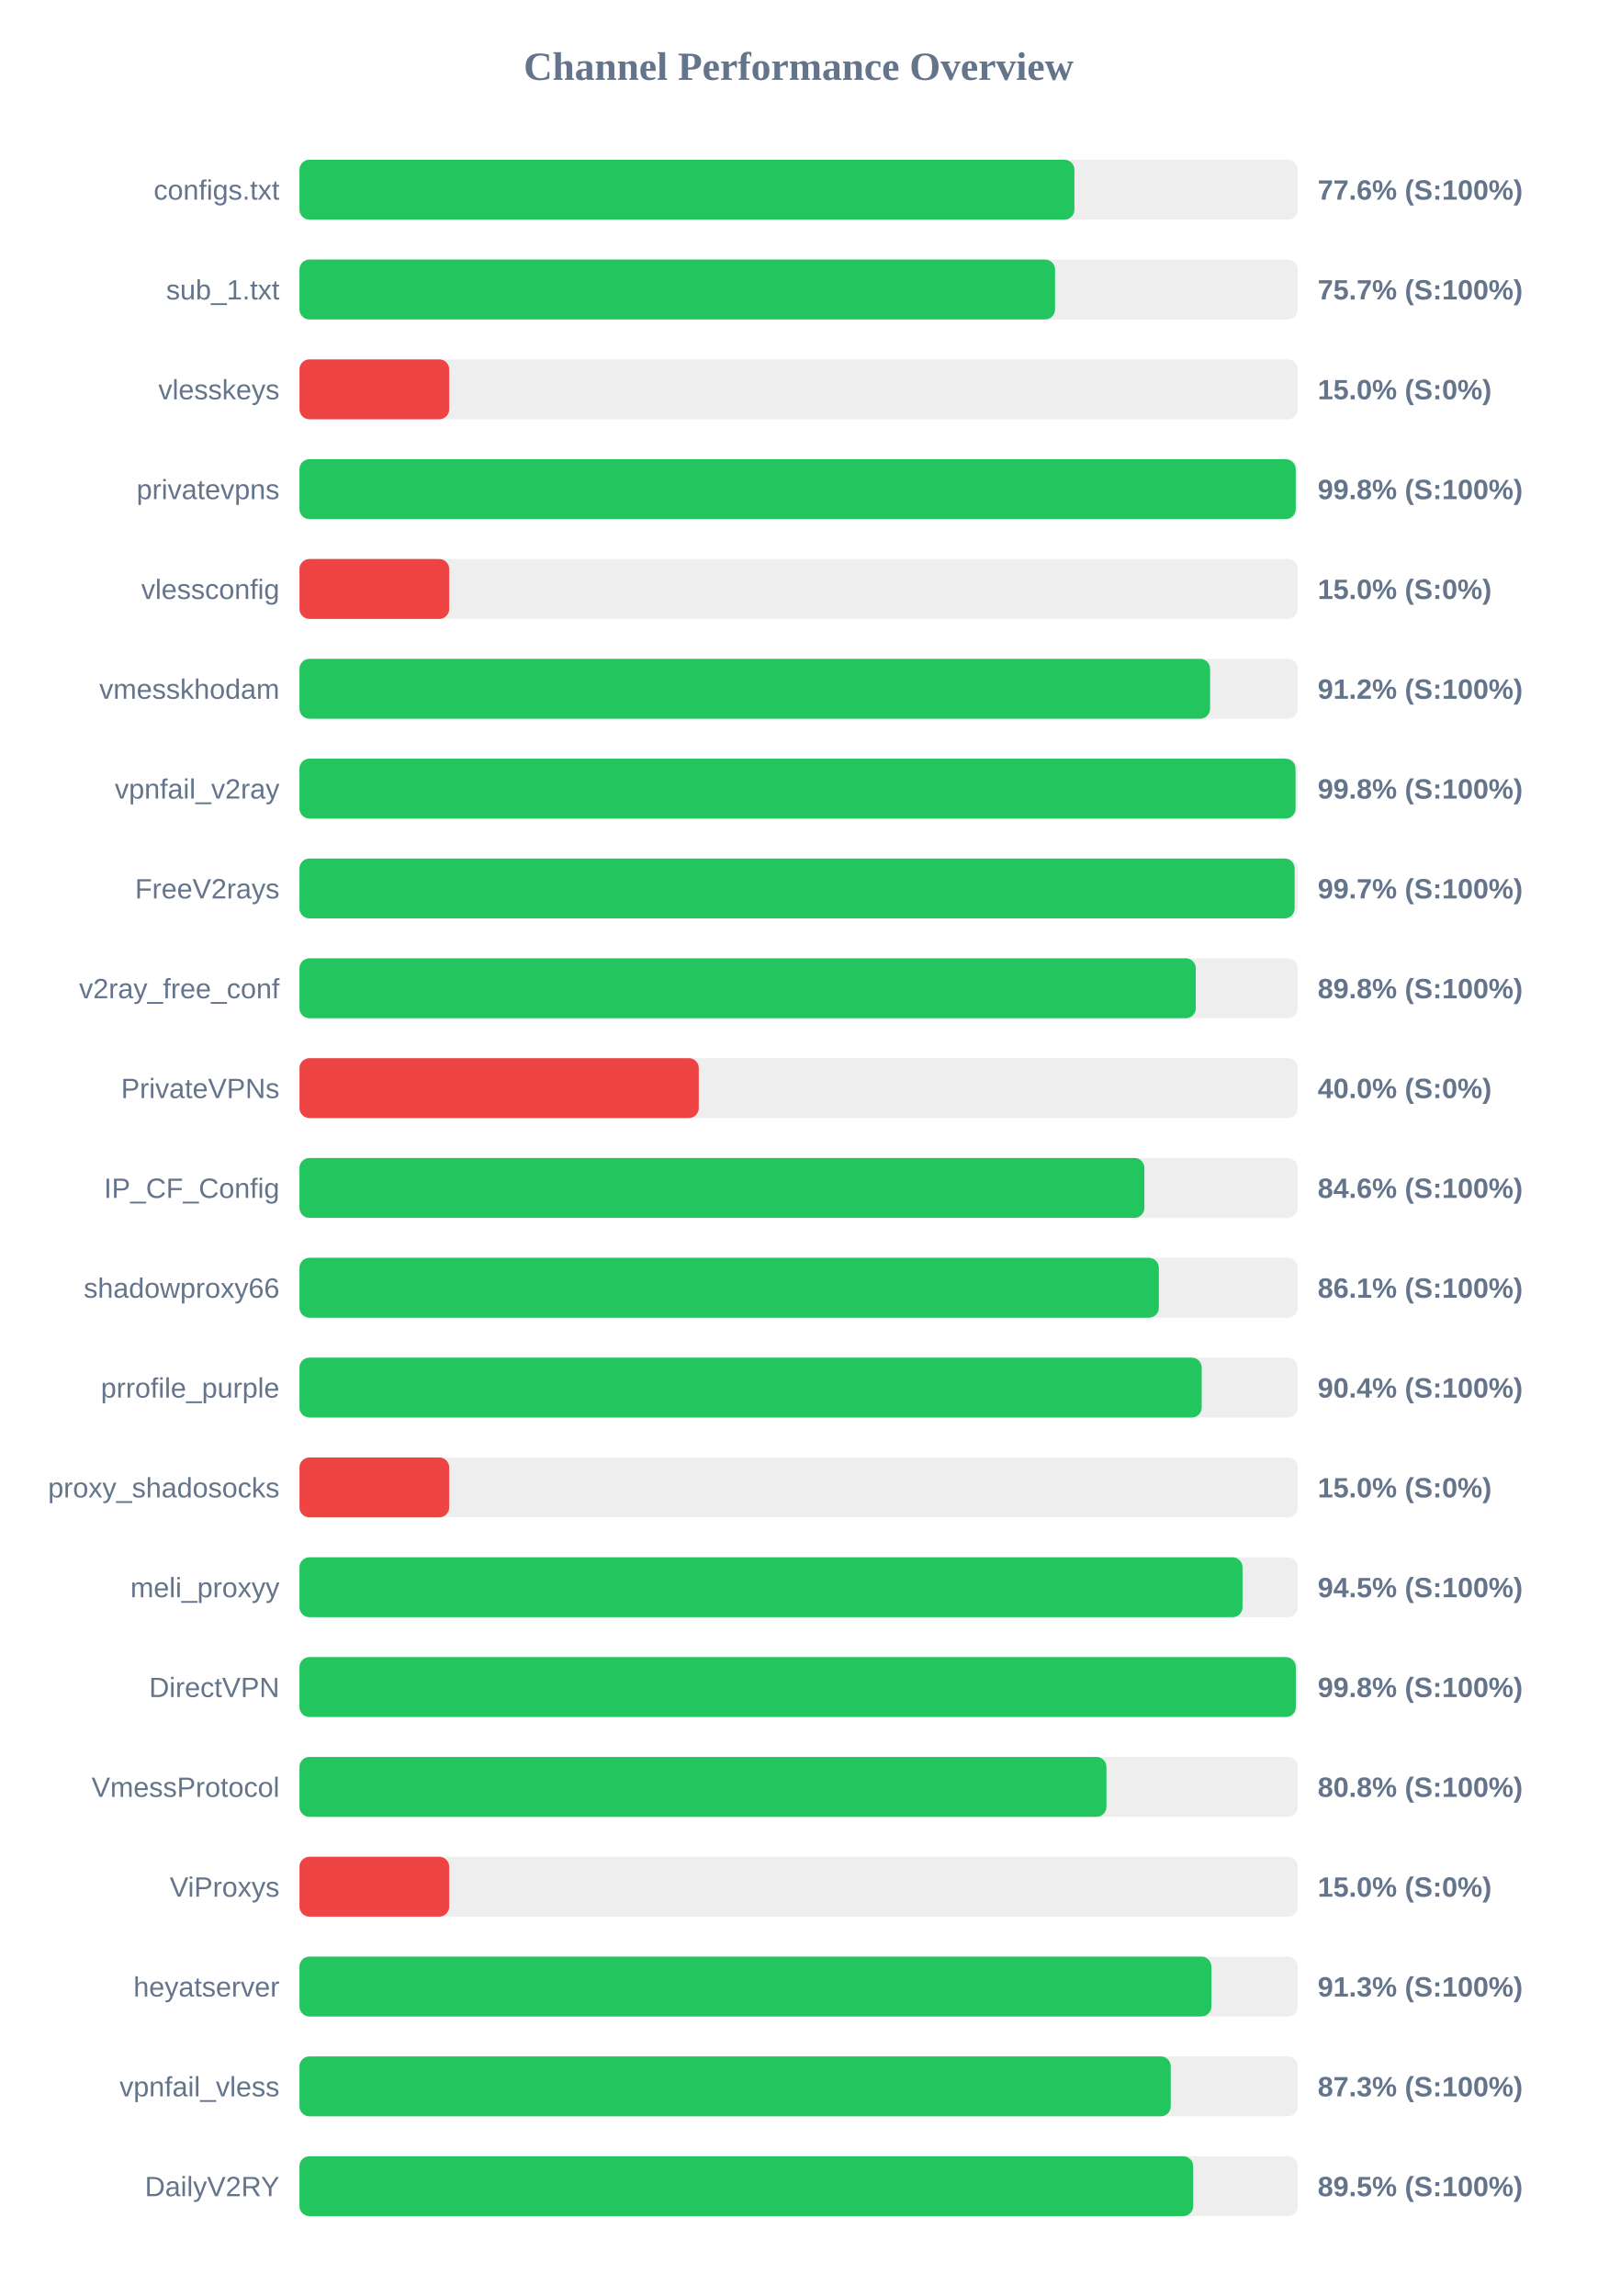
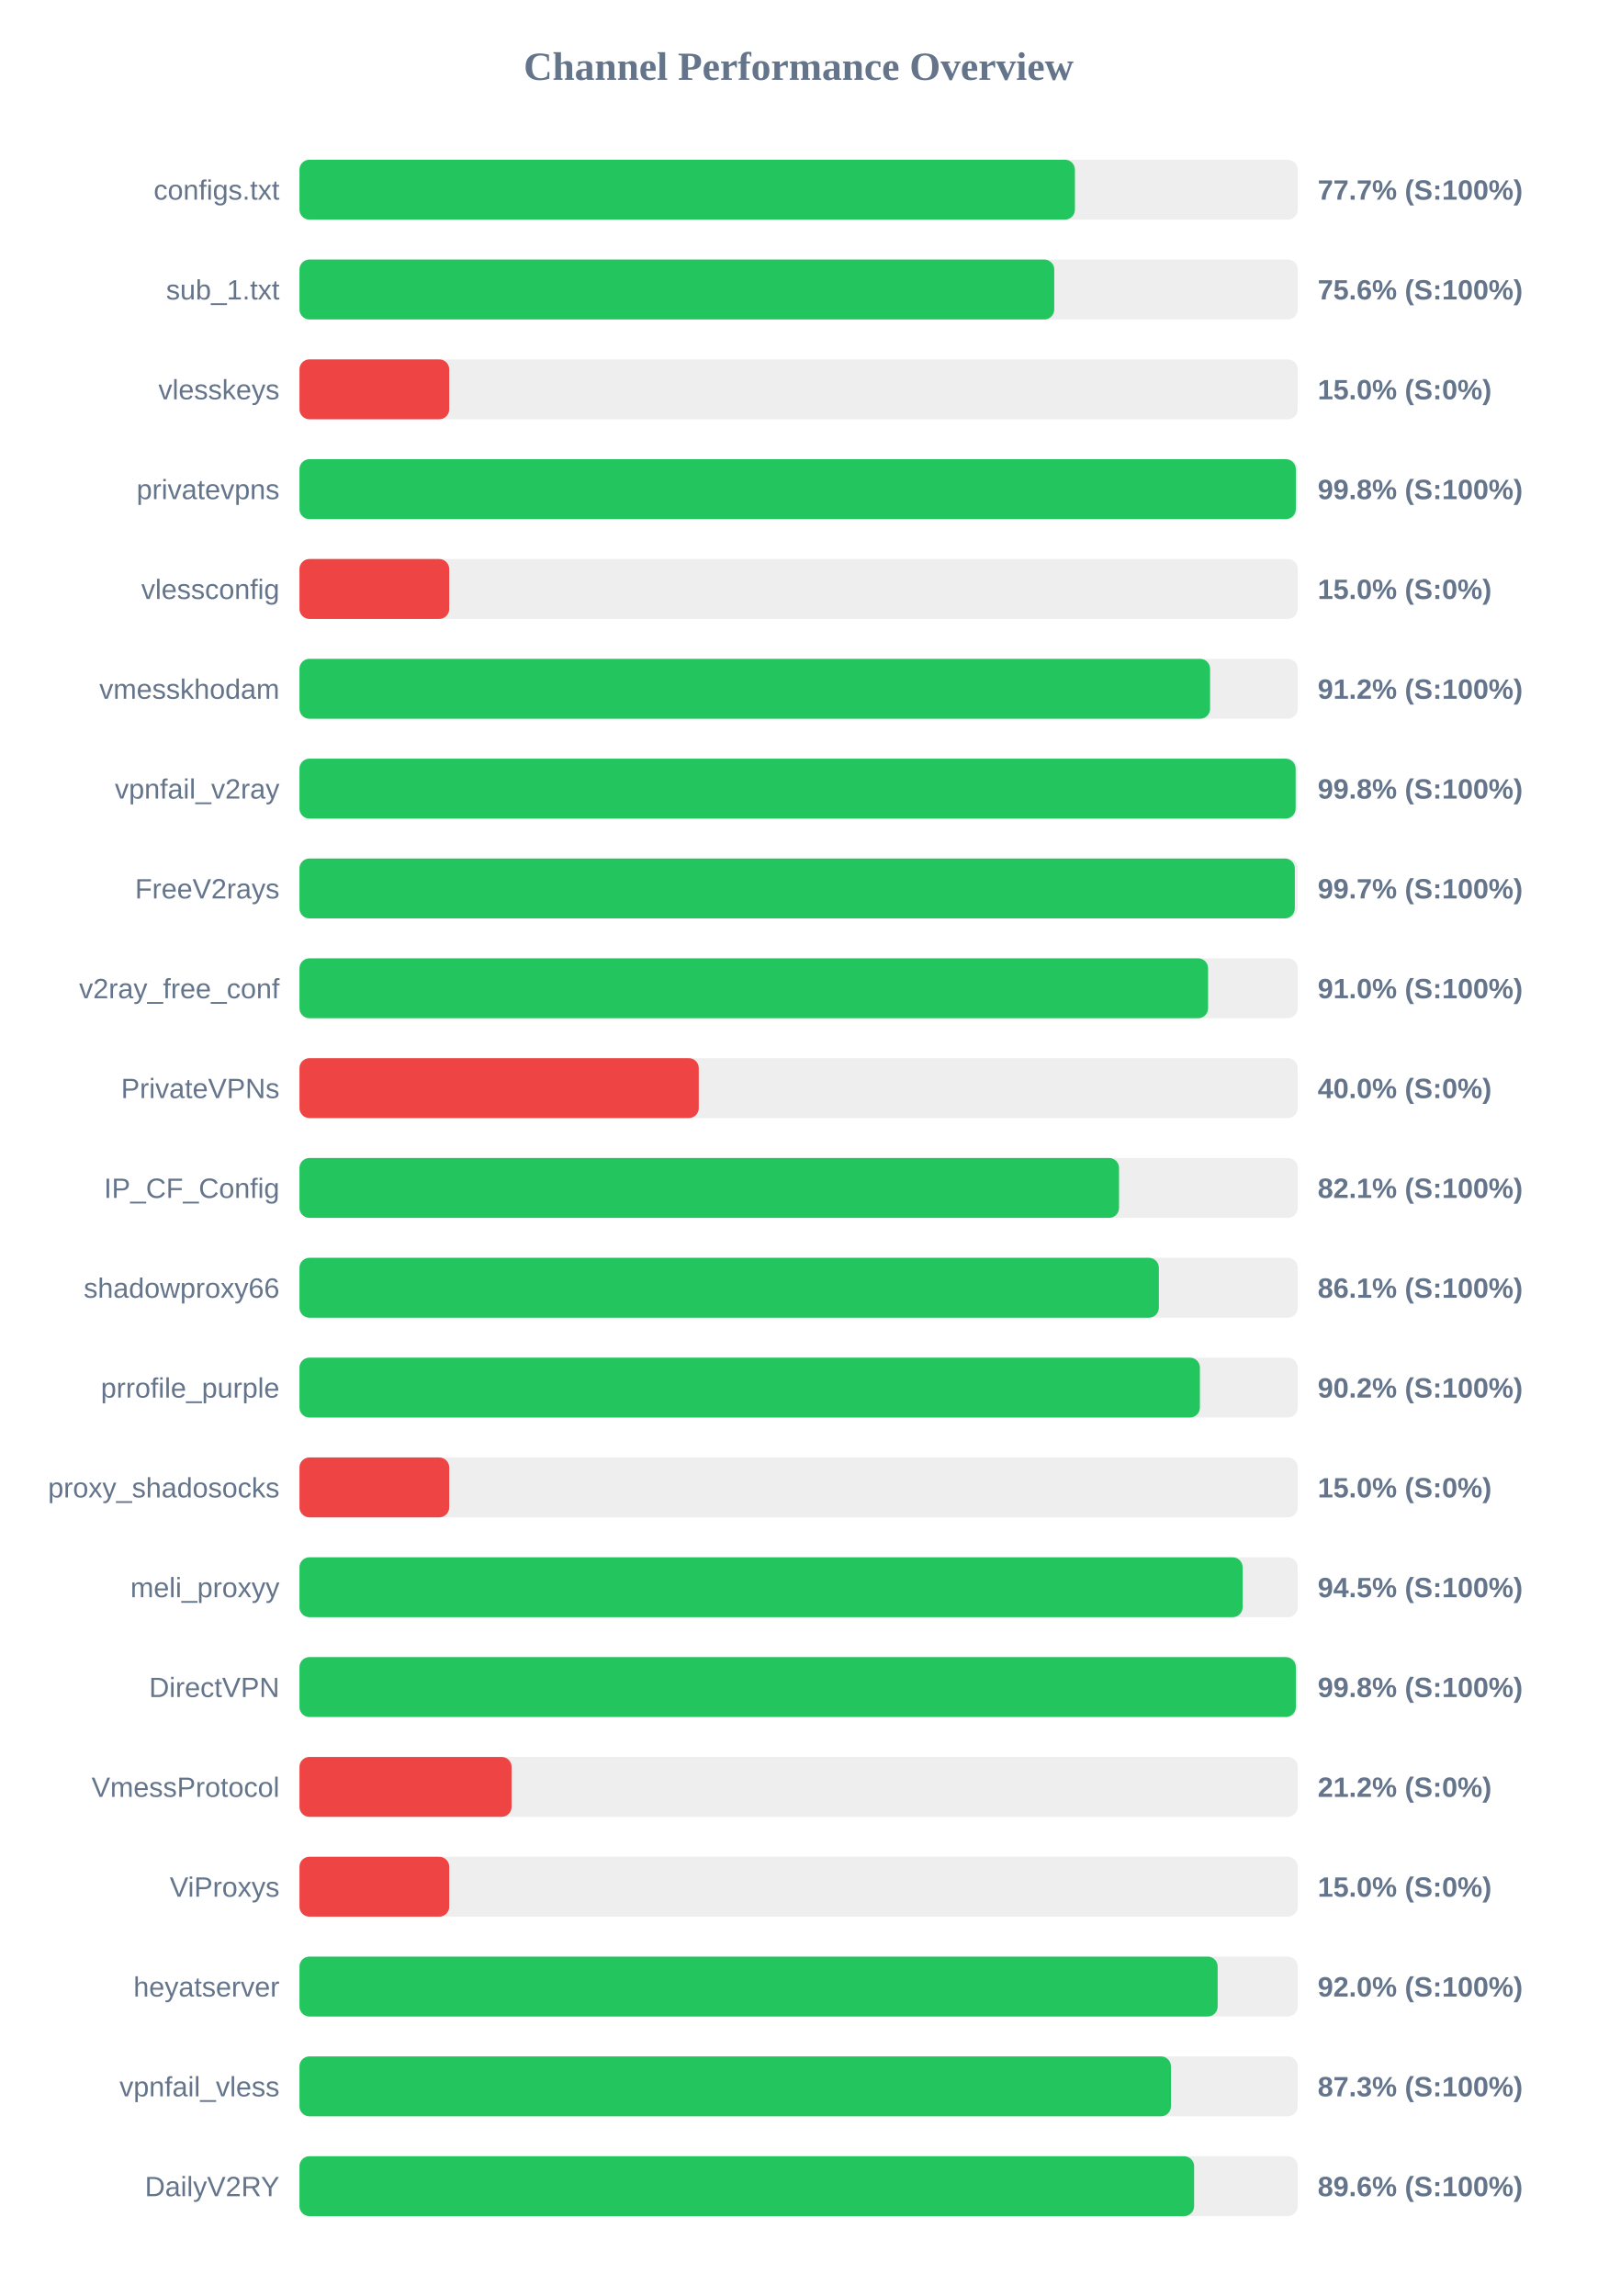
<svg xmlns="http://www.w3.org/2000/svg" width="800" height="1150" version="1.1">
  <style>
        .row { font: 14px Arial; fill: #64748b; }
        .score { font: bold 14px Arial; fill: #64748b; }
    </style>
  <text x="400" y="40" text-anchor="middle" font-size="20px" font-weight="bold" fill="#64748b">Channel Performance Overview</text>
  <rect x="150" y="80" width="500" height="30" fill="#eee" rx="5" />
-   <rect x="150" y="80" width="388.15" height="30" fill="#22c55e" rx="5" />
+   <rect x="150" y="80" width="388.4" height="30" fill="#22c55e" rx="5" />
  <text x="140" y="100" text-anchor="end" class="row">configs.txt</text>
-   <text x="660" y="100" text-anchor="start" class="score">77.6% (S:100%)</text>
+   <text x="660" y="100" text-anchor="start" class="score">77.7% (S:100%)</text>
  <rect x="150" y="130" width="500" height="30" fill="#eee" rx="5" />
-   <rect x="150" y="130" width="378.45" height="30" fill="#22c55e" rx="5" />
+   <rect x="150" y="130" width="378.05" height="30" fill="#22c55e" rx="5" />
  <text x="140" y="150" text-anchor="end" class="row">sub_1.txt</text>
-   <text x="660" y="150" text-anchor="start" class="score">75.7% (S:100%)</text>
+   <text x="660" y="150" text-anchor="start" class="score">75.6% (S:100%)</text>
  <rect x="150" y="180" width="500" height="30" fill="#eee" rx="5" />
  <rect x="150" y="180" width="75.0" height="30" fill="#ef4444" rx="5" />
  <text x="140" y="200" text-anchor="end" class="row">vlesskeys</text>
  <text x="660" y="200" text-anchor="start" class="score">15.0% (S:0%)</text>
  <rect x="150" y="230" width="500" height="30" fill="#eee" rx="5" />
-   <rect x="150" y="230" width="499.0" height="30" fill="#22c55e" rx="5" />
+   <rect x="150" y="230" width="499.05" height="30" fill="#22c55e" rx="5" />
  <text x="140" y="250" text-anchor="end" class="row">privatevpns</text>
  <text x="660" y="250" text-anchor="start" class="score">99.8% (S:100%)</text>
  <rect x="150" y="280" width="500" height="30" fill="#eee" rx="5" />
  <rect x="150" y="280" width="75.0" height="30" fill="#ef4444" rx="5" />
  <text x="140" y="300" text-anchor="end" class="row">vlessconfig</text>
  <text x="660" y="300" text-anchor="start" class="score">15.0% (S:0%)</text>
  <rect x="150" y="330" width="500" height="30" fill="#eee" rx="5" />
  <rect x="150" y="330" width="456.1" height="30" fill="#22c55e" rx="5" />
  <text x="140" y="350" text-anchor="end" class="row">vmesskhodam</text>
  <text x="660" y="350" text-anchor="start" class="score">91.2% (S:100%)</text>
  <rect x="150" y="380" width="500" height="30" fill="#eee" rx="5" />
-   <rect x="150" y="380" width="498.9" height="30" fill="#22c55e" rx="5" />
+   <rect x="150" y="380" width="498.95" height="30" fill="#22c55e" rx="5" />
  <text x="140" y="400" text-anchor="end" class="row">vpnfail_v2ray</text>
  <text x="660" y="400" text-anchor="start" class="score">99.8% (S:100%)</text>
  <rect x="150" y="430" width="500" height="30" fill="#eee" rx="5" />
-   <rect x="150" y="430" width="498.45" height="30" fill="#22c55e" rx="5" />
+   <rect x="150" y="430" width="498.55" height="30" fill="#22c55e" rx="5" />
  <text x="140" y="450" text-anchor="end" class="row">FreeV2rays</text>
  <text x="660" y="450" text-anchor="start" class="score">99.7% (S:100%)</text>
  <rect x="150" y="480" width="500" height="30" fill="#eee" rx="5" />
-   <rect x="150" y="480" width="448.95" height="30" fill="#22c55e" rx="5" />
+   <rect x="150" y="480" width="455.1" height="30" fill="#22c55e" rx="5" />
  <text x="140" y="500" text-anchor="end" class="row">v2ray_free_conf</text>
-   <text x="660" y="500" text-anchor="start" class="score">89.8% (S:100%)</text>
+   <text x="660" y="500" text-anchor="start" class="score">91.0% (S:100%)</text>
  <rect x="150" y="530" width="500" height="30" fill="#eee" rx="5" />
  <rect x="150" y="530" width="200.0" height="30" fill="#ef4444" rx="5" />
  <text x="140" y="550" text-anchor="end" class="row">PrivateVPNs</text>
  <text x="660" y="550" text-anchor="start" class="score">40.0% (S:0%)</text>
  <rect x="150" y="580" width="500" height="30" fill="#eee" rx="5" />
-   <rect x="150" y="580" width="423.2" height="30" fill="#22c55e" rx="5" />
+   <rect x="150" y="580" width="410.5" height="30" fill="#22c55e" rx="5" />
  <text x="140" y="600" text-anchor="end" class="row">IP_CF_Config</text>
-   <text x="660" y="600" text-anchor="start" class="score">84.6% (S:100%)</text>
+   <text x="660" y="600" text-anchor="start" class="score">82.1% (S:100%)</text>
  <rect x="150" y="630" width="500" height="30" fill="#eee" rx="5" />
  <rect x="150" y="630" width="430.45" height="30" fill="#22c55e" rx="5" />
  <text x="140" y="650" text-anchor="end" class="row">shadowproxy66</text>
  <text x="660" y="650" text-anchor="start" class="score">86.1% (S:100%)</text>
  <rect x="150" y="680" width="500" height="30" fill="#eee" rx="5" />
-   <rect x="150" y="680" width="451.9" height="30" fill="#22c55e" rx="5" />
+   <rect x="150" y="680" width="451.0" height="30" fill="#22c55e" rx="5" />
  <text x="140" y="700" text-anchor="end" class="row">prrofile_purple</text>
-   <text x="660" y="700" text-anchor="start" class="score">90.4% (S:100%)</text>
+   <text x="660" y="700" text-anchor="start" class="score">90.2% (S:100%)</text>
  <rect x="150" y="730" width="500" height="30" fill="#eee" rx="5" />
  <rect x="150" y="730" width="75.0" height="30" fill="#ef4444" rx="5" />
  <text x="140" y="750" text-anchor="end" class="row">proxy_shadosocks</text>
  <text x="660" y="750" text-anchor="start" class="score">15.0% (S:0%)</text>
  <rect x="150" y="780" width="500" height="30" fill="#eee" rx="5" />
-   <rect x="150" y="780" width="472.35" height="30" fill="#22c55e" rx="5" />
+   <rect x="150" y="780" width="472.4" height="30" fill="#22c55e" rx="5" />
  <text x="140" y="800" text-anchor="end" class="row">meli_proxyy</text>
  <text x="660" y="800" text-anchor="start" class="score">94.5% (S:100%)</text>
  <rect x="150" y="830" width="500" height="30" fill="#eee" rx="5" />
  <rect x="150" y="830" width="499.05" height="30" fill="#22c55e" rx="5" />
  <text x="140" y="850" text-anchor="end" class="row">DirectVPN</text>
  <text x="660" y="850" text-anchor="start" class="score">99.8% (S:100%)</text>
  <rect x="150" y="880" width="500" height="30" fill="#eee" rx="5" />
-   <rect x="150" y="880" width="404.2" height="30" fill="#22c55e" rx="5" />
+   <rect x="150" y="880" width="106.25" height="30" fill="#ef4444" rx="5" />
  <text x="140" y="900" text-anchor="end" class="row">VmessProtocol</text>
-   <text x="660" y="900" text-anchor="start" class="score">80.8% (S:100%)</text>
+   <text x="660" y="900" text-anchor="start" class="score">21.2% (S:0%)</text>
  <rect x="150" y="930" width="500" height="30" fill="#eee" rx="5" />
  <rect x="150" y="930" width="75.0" height="30" fill="#ef4444" rx="5" />
  <text x="140" y="950" text-anchor="end" class="row">ViProxys</text>
  <text x="660" y="950" text-anchor="start" class="score">15.0% (S:0%)</text>
  <rect x="150" y="980" width="500" height="30" fill="#eee" rx="5" />
-   <rect x="150" y="980" width="456.75" height="30" fill="#22c55e" rx="5" />
+   <rect x="150" y="980" width="459.9" height="30" fill="#22c55e" rx="5" />
  <text x="140" y="1000" text-anchor="end" class="row">heyatserver</text>
-   <text x="660" y="1000" text-anchor="start" class="score">91.3% (S:100%)</text>
+   <text x="660" y="1000" text-anchor="start" class="score">92.0% (S:100%)</text>
  <rect x="150" y="1030" width="500" height="30" fill="#eee" rx="5" />
-   <rect x="150" y="1030" width="436.4" height="30" fill="#22c55e" rx="5" />
+   <rect x="150" y="1030" width="436.5" height="30" fill="#22c55e" rx="5" />
  <text x="140" y="1050" text-anchor="end" class="row">vpnfail_vless</text>
  <text x="660" y="1050" text-anchor="start" class="score">87.3% (S:100%)</text>
  <rect x="150" y="1080" width="500" height="30" fill="#eee" rx="5" />
-   <rect x="150" y="1080" width="447.65" height="30" fill="#22c55e" rx="5" />
+   <rect x="150" y="1080" width="448.1" height="30" fill="#22c55e" rx="5" />
  <text x="140" y="1100" text-anchor="end" class="row">DailyV2RY</text>
-   <text x="660" y="1100" text-anchor="start" class="score">89.5% (S:100%)</text>
+   <text x="660" y="1100" text-anchor="start" class="score">89.6% (S:100%)</text>
</svg>
